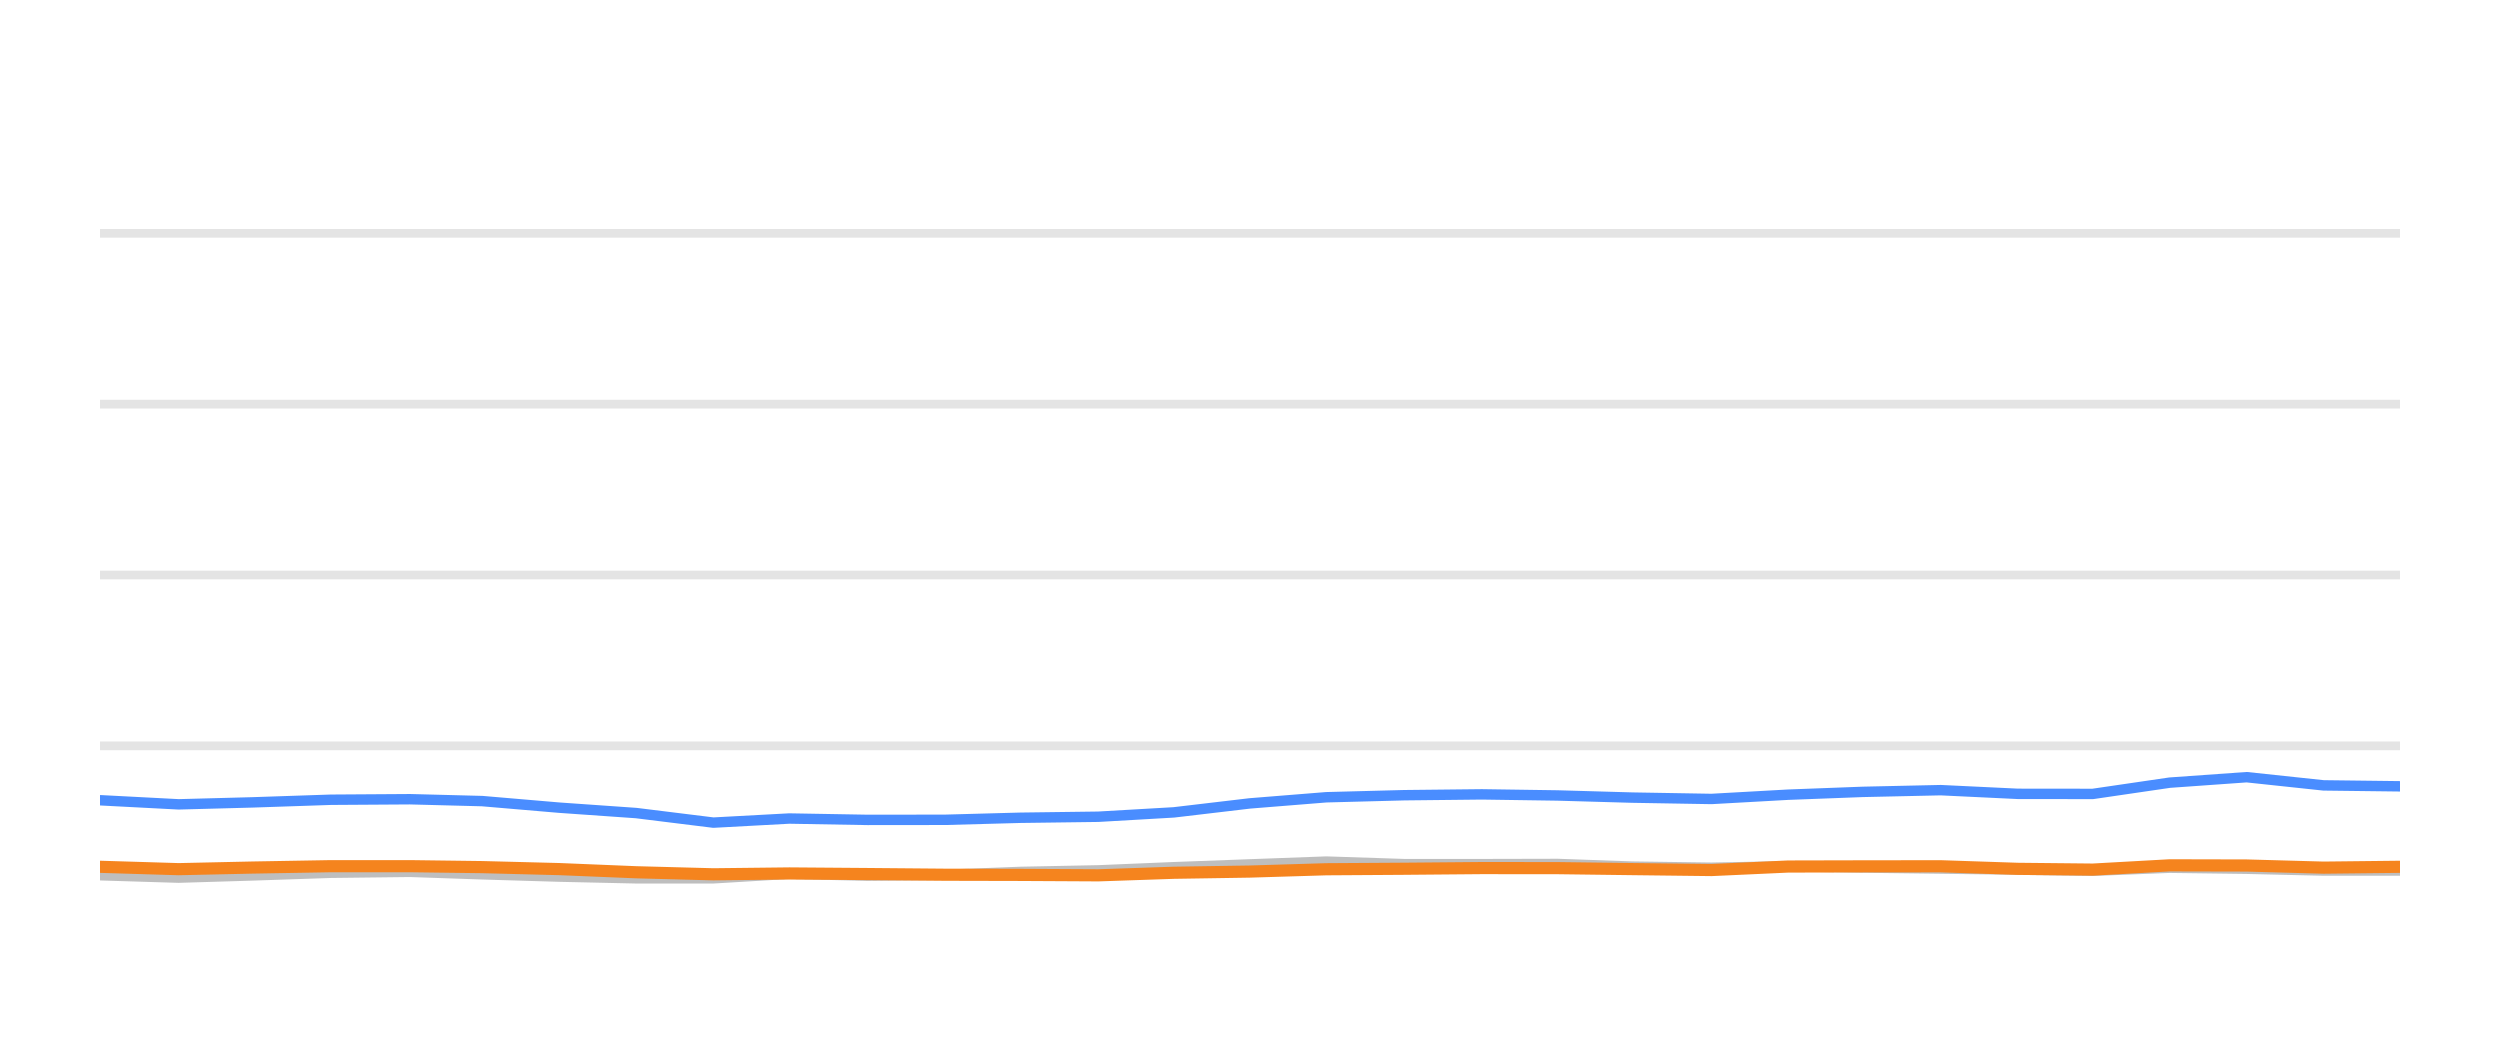
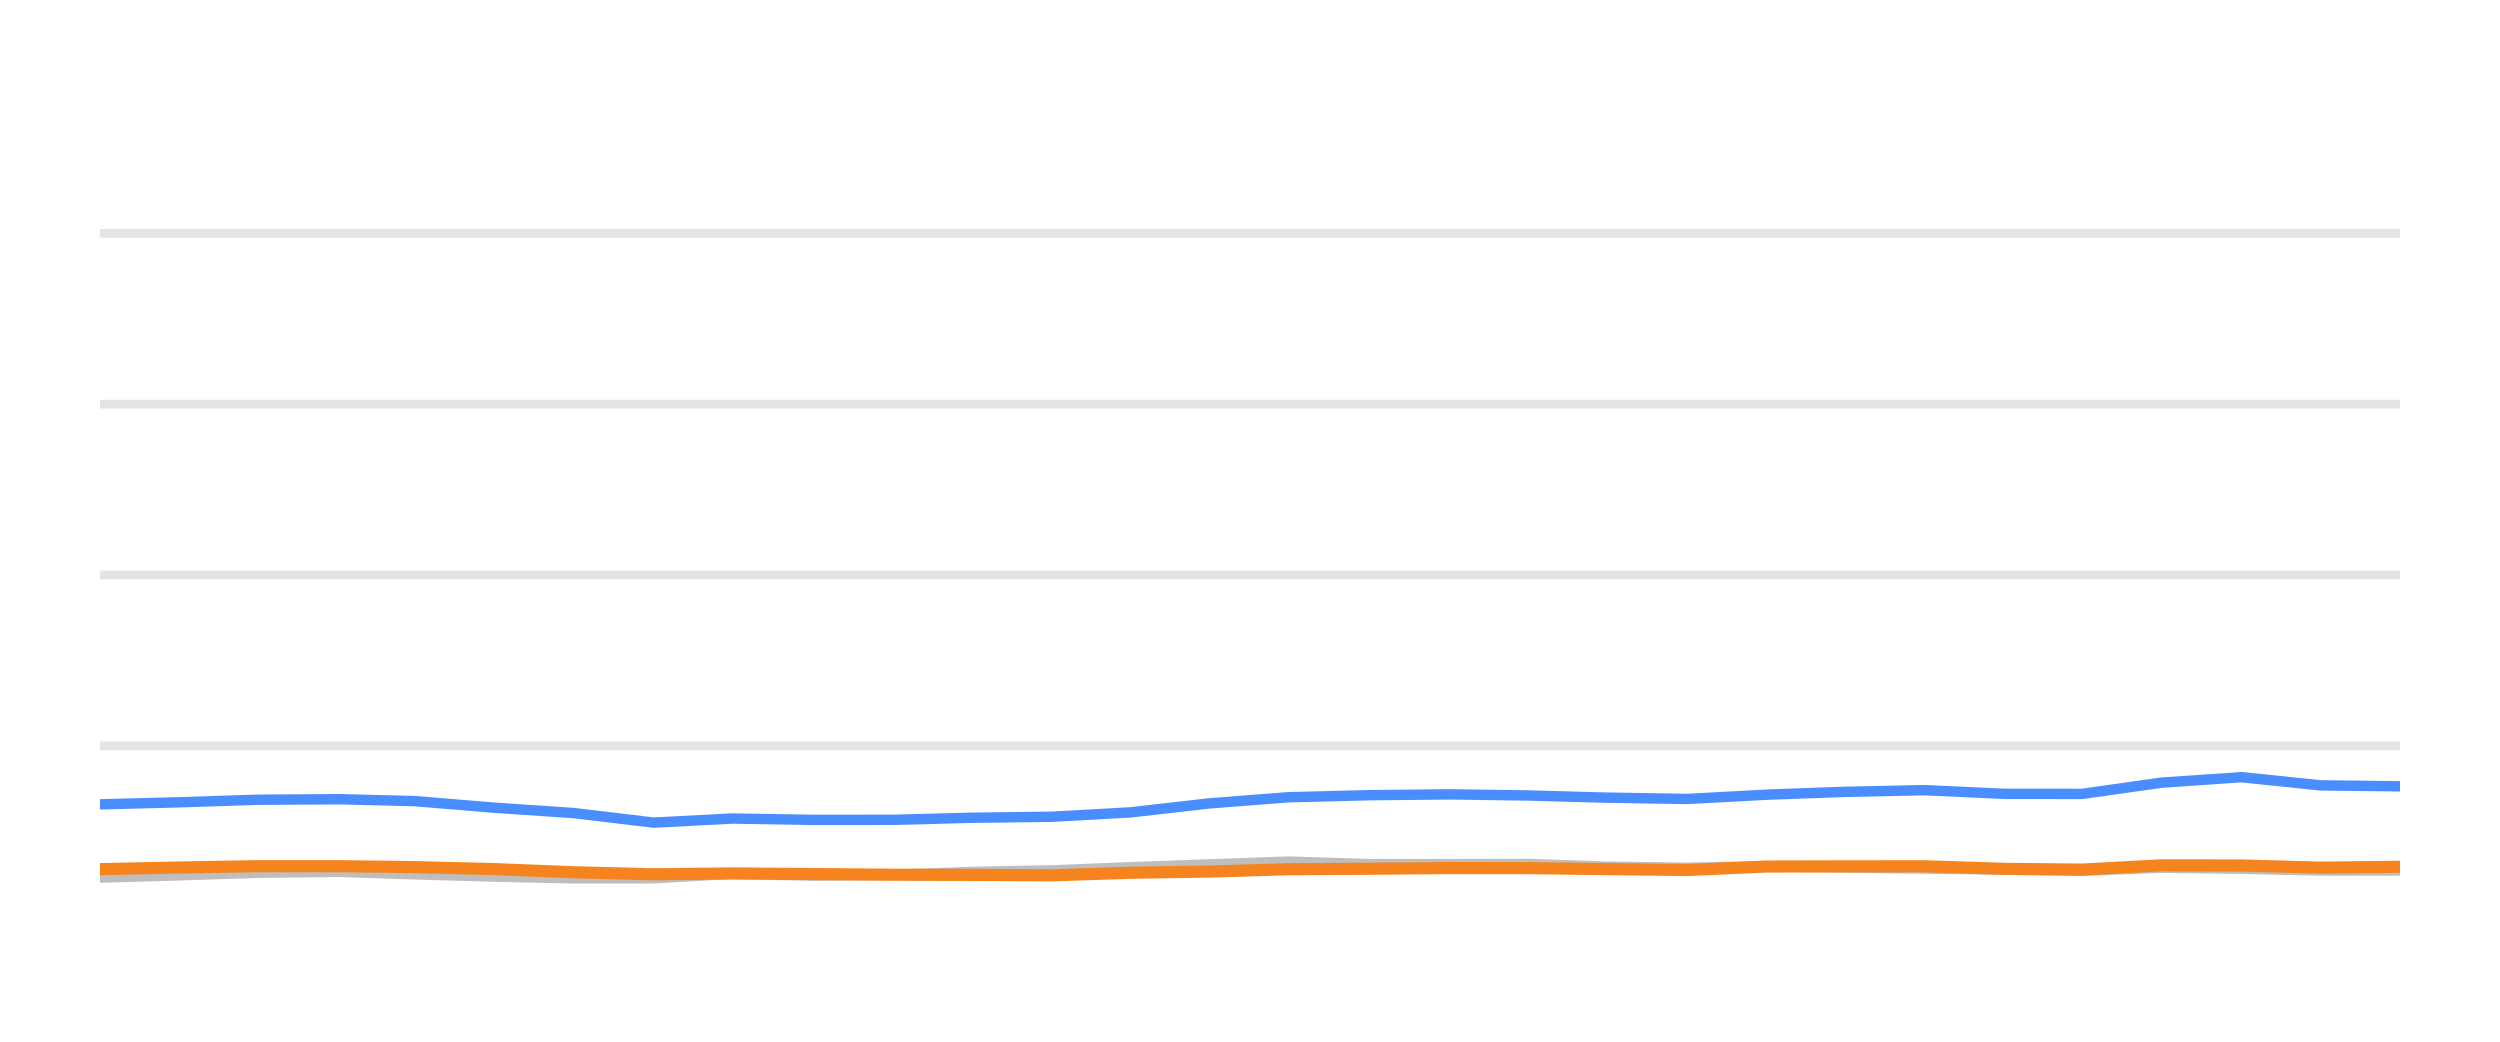
<svg xmlns="http://www.w3.org/2000/svg" width="144pt" height="60pt" viewBox="0 0 144 60" version="1.1">
  <defs>
    <style type="text/css">*{stroke-linejoin: round; stroke-linecap: butt}</style>
  </defs>
  <g id="figure_1">
    <g id="patch_1">
      <path d="M 0 60  L 144 60  L 144 0  L 0 0  L 0 60  z " style="fill: none; opacity: 0" />
    </g>
    <g id="axes_1">
      <g id="patch_2">
        <path d="M 5.76 52.8  L 138.24 52.8  L 138.24 3.6  L 5.76 3.6  L 5.76 52.8  z " style="fill: none" />
      </g>
      <g id="matplotlib.axis_1" />
      <g id="matplotlib.axis_2" />
      <g id="line2d_1">
-         <path d="M 5.76 42.96  L 138.24 42.96  " clip-path="url(#peccb610fe9)" style="fill: none; stroke: #b2b2b2; stroke-opacity: 0.35; stroke-width: 0.5; stroke-linecap: square" />
+         <path d="M 5.76 42.96  L 138.24 42.96  " clip-path="url(#pe9865e329d)" style="fill: none; stroke: #b2b2b2; stroke-opacity: 0.35; stroke-width: 0.5; stroke-linecap: square" />
      </g>
      <g id="line2d_2">
-         <path d="M 5.76 33.12  L 138.24 33.12  " clip-path="url(#peccb610fe9)" style="fill: none; stroke: #b2b2b2; stroke-opacity: 0.35; stroke-width: 0.5; stroke-linecap: square" />
+         <path d="M 5.76 33.12  L 138.24 33.12  " clip-path="url(#pe9865e329d)" style="fill: none; stroke: #b2b2b2; stroke-opacity: 0.35; stroke-width: 0.5; stroke-linecap: square" />
      </g>
      <g id="line2d_3">
-         <path d="M 5.76 23.28  L 138.24 23.28  " clip-path="url(#peccb610fe9)" style="fill: none; stroke: #b2b2b2; stroke-opacity: 0.35; stroke-width: 0.5; stroke-linecap: square" />
+         <path d="M 5.76 23.28  L 138.24 23.28  " clip-path="url(#pe9865e329d)" style="fill: none; stroke: #b2b2b2; stroke-opacity: 0.35; stroke-width: 0.5; stroke-linecap: square" />
      </g>
      <g id="line2d_4">
-         <path d="M 5.76 13.44  L 138.24 13.44  " clip-path="url(#peccb610fe9)" style="fill: none; stroke: #b2b2b2; stroke-opacity: 0.35; stroke-width: 0.5; stroke-linecap: square" />
+         <path d="M 5.76 13.44  L 138.24 13.44  " clip-path="url(#pe9865e329d)" style="fill: none; stroke: #b2b2b2; stroke-opacity: 0.35; stroke-width: 0.5; stroke-linecap: square" />
      </g>
      <g id="line2d_5">
-         <path d="M 5.76 50.414  L 10.29 50.552  L 14.539 50.424  L 19.058 50.271  L 23.613 50.217  L 27.775 50.36  L 32.217 50.493  L 36.642 50.591  L 41.09 50.591  L 45.462 50.33  L 49.973 50.438  L 54.431 50.389  L 58.771 50.222  L 63.262 50.133  L 67.611 49.951  L 71.989 49.789  L 76.396 49.627  L 80.886 49.774  L 85.355 49.774  L 89.715 49.764  L 94.021 49.917  L 98.581 49.981  L 102.997 49.897  L 107.293 49.971  L 111.785 50.03  L 116.221 50.089  L 120.545 50.158  L 124.972 49.981  L 129.409 50.04  L 133.836 50.143  L 138.24 50.143  " clip-path="url(#peccb610fe9)" style="fill: none; stroke: #bebebe; stroke-width: 0.6; stroke-linecap: round" />
+         <path d="M 5.76 50.552  L 10.16 50.424  L 14.838 50.271  L 19.555 50.217  L 23.864 50.36  L 28.463 50.493  L 33.044 50.591  L 37.651 50.591  L 42.177 50.33  L 46.847 50.438  L 51.463 50.389  L 55.957 50.222  L 60.607 50.133  L 65.11 49.951  L 69.643 49.789  L 74.206 49.627  L 78.856 49.774  L 83.483 49.774  L 87.997 49.764  L 92.455 49.917  L 97.177 49.981  L 101.75 49.897  L 106.197 49.971  L 110.848 50.03  L 115.441 50.089  L 119.918 50.158  L 124.502 49.981  L 129.096 50.04  L 133.68 50.143  L 138.24 50.143  " clip-path="url(#pe9865e329d)" style="fill: none; stroke: #bebebe; stroke-width: 0.6; stroke-linecap: round" />
      </g>
      <g id="line2d_6">
-         <path d="M 5.76 46.094  L 10.29 46.33  L 14.539 46.217  L 19.058 46.065  L 23.613 46.035  L 27.775 46.143  L 32.217 46.522  L 36.642 46.832  L 41.09 47.383  L 45.462 47.147  L 49.973 47.226  L 54.431 47.221  L 58.771 47.103  L 63.262 47.044  L 67.611 46.793  L 71.989 46.276  L 76.396 45.922  L 80.886 45.804  L 85.355 45.755  L 89.715 45.819  L 94.021 45.942  L 98.581 46.02  L 102.997 45.774  L 107.293 45.612  L 111.785 45.513  L 116.221 45.725  L 120.545 45.73  L 124.972 45.081  L 129.409 44.766  L 133.836 45.238  L 138.24 45.292  " clip-path="url(#peccb610fe9)" style="fill: none; stroke: #4a8dff; stroke-width: 0.6; stroke-linecap: round" />
+         <path d="M 5.76 46.33  L 10.16 46.217  L 14.838 46.065  L 19.555 46.035  L 23.864 46.143  L 28.463 46.522  L 33.044 46.832  L 37.651 47.383  L 42.177 47.147  L 46.847 47.226  L 51.463 47.221  L 55.957 47.103  L 60.607 47.044  L 65.11 46.793  L 69.643 46.276  L 74.206 45.922  L 78.856 45.804  L 83.483 45.755  L 87.997 45.819  L 92.455 45.942  L 97.177 46.02  L 101.75 45.774  L 106.197 45.612  L 110.848 45.513  L 115.441 45.725  L 119.918 45.73  L 124.502 45.081  L 129.096 44.766  L 133.68 45.238  L 138.24 45.292  " clip-path="url(#pe9865e329d)" style="fill: none; stroke: #4a8dff; stroke-width: 0.6; stroke-linecap: round" />
      </g>
      <g id="line2d_7">
-         <path d="M 5.76 49.927  L 10.29 50.064  L 14.539 49.971  L 19.058 49.892  L 23.613 49.892  L 27.775 49.946  L 32.217 50.06  L 36.642 50.242  L 41.09 50.36  L 45.462 50.31  L 49.973 50.345  L 54.431 50.384  L 58.771 50.394  L 63.262 50.419  L 67.611 50.271  L 71.989 50.202  L 76.396 50.069  L 80.886 50.04  L 85.355 50.001  L 89.715 50.005  L 94.021 50.06  L 98.581 50.114  L 102.997 49.912  L 107.293 49.902  L 111.785 49.897  L 116.221 50.045  L 120.545 50.089  L 124.972 49.843  L 129.409 49.853  L 133.836 49.976  L 138.24 49.927  " clip-path="url(#peccb610fe9)" style="fill: none; stroke: #f5841e; stroke-width: 0.7; stroke-linecap: round" />
+         <path d="M 5.76 50.064  L 10.16 49.971  L 14.838 49.892  L 19.555 49.892  L 23.864 49.946  L 28.463 50.06  L 33.044 50.242  L 37.651 50.36  L 42.177 50.31  L 46.847 50.345  L 51.463 50.384  L 55.957 50.394  L 60.607 50.419  L 65.11 50.271  L 69.643 50.202  L 74.206 50.069  L 78.856 50.04  L 83.483 50.001  L 87.997 50.005  L 92.455 50.06  L 97.177 50.114  L 101.75 49.912  L 106.197 49.902  L 110.848 49.897  L 115.441 50.045  L 119.918 50.089  L 124.502 49.843  L 129.096 49.853  L 133.68 49.976  L 138.24 49.927  " clip-path="url(#pe9865e329d)" style="fill: none; stroke: #f5841e; stroke-width: 0.7; stroke-linecap: round" />
      </g>
    </g>
  </g>
  <defs>
-     <clipPath id="peccb610fe9">
+     <clipPath id="pe9865e329d">
      <rect x="5.76" y="3.6" width="132.48" height="49.2" />
    </clipPath>
  </defs>
</svg>
